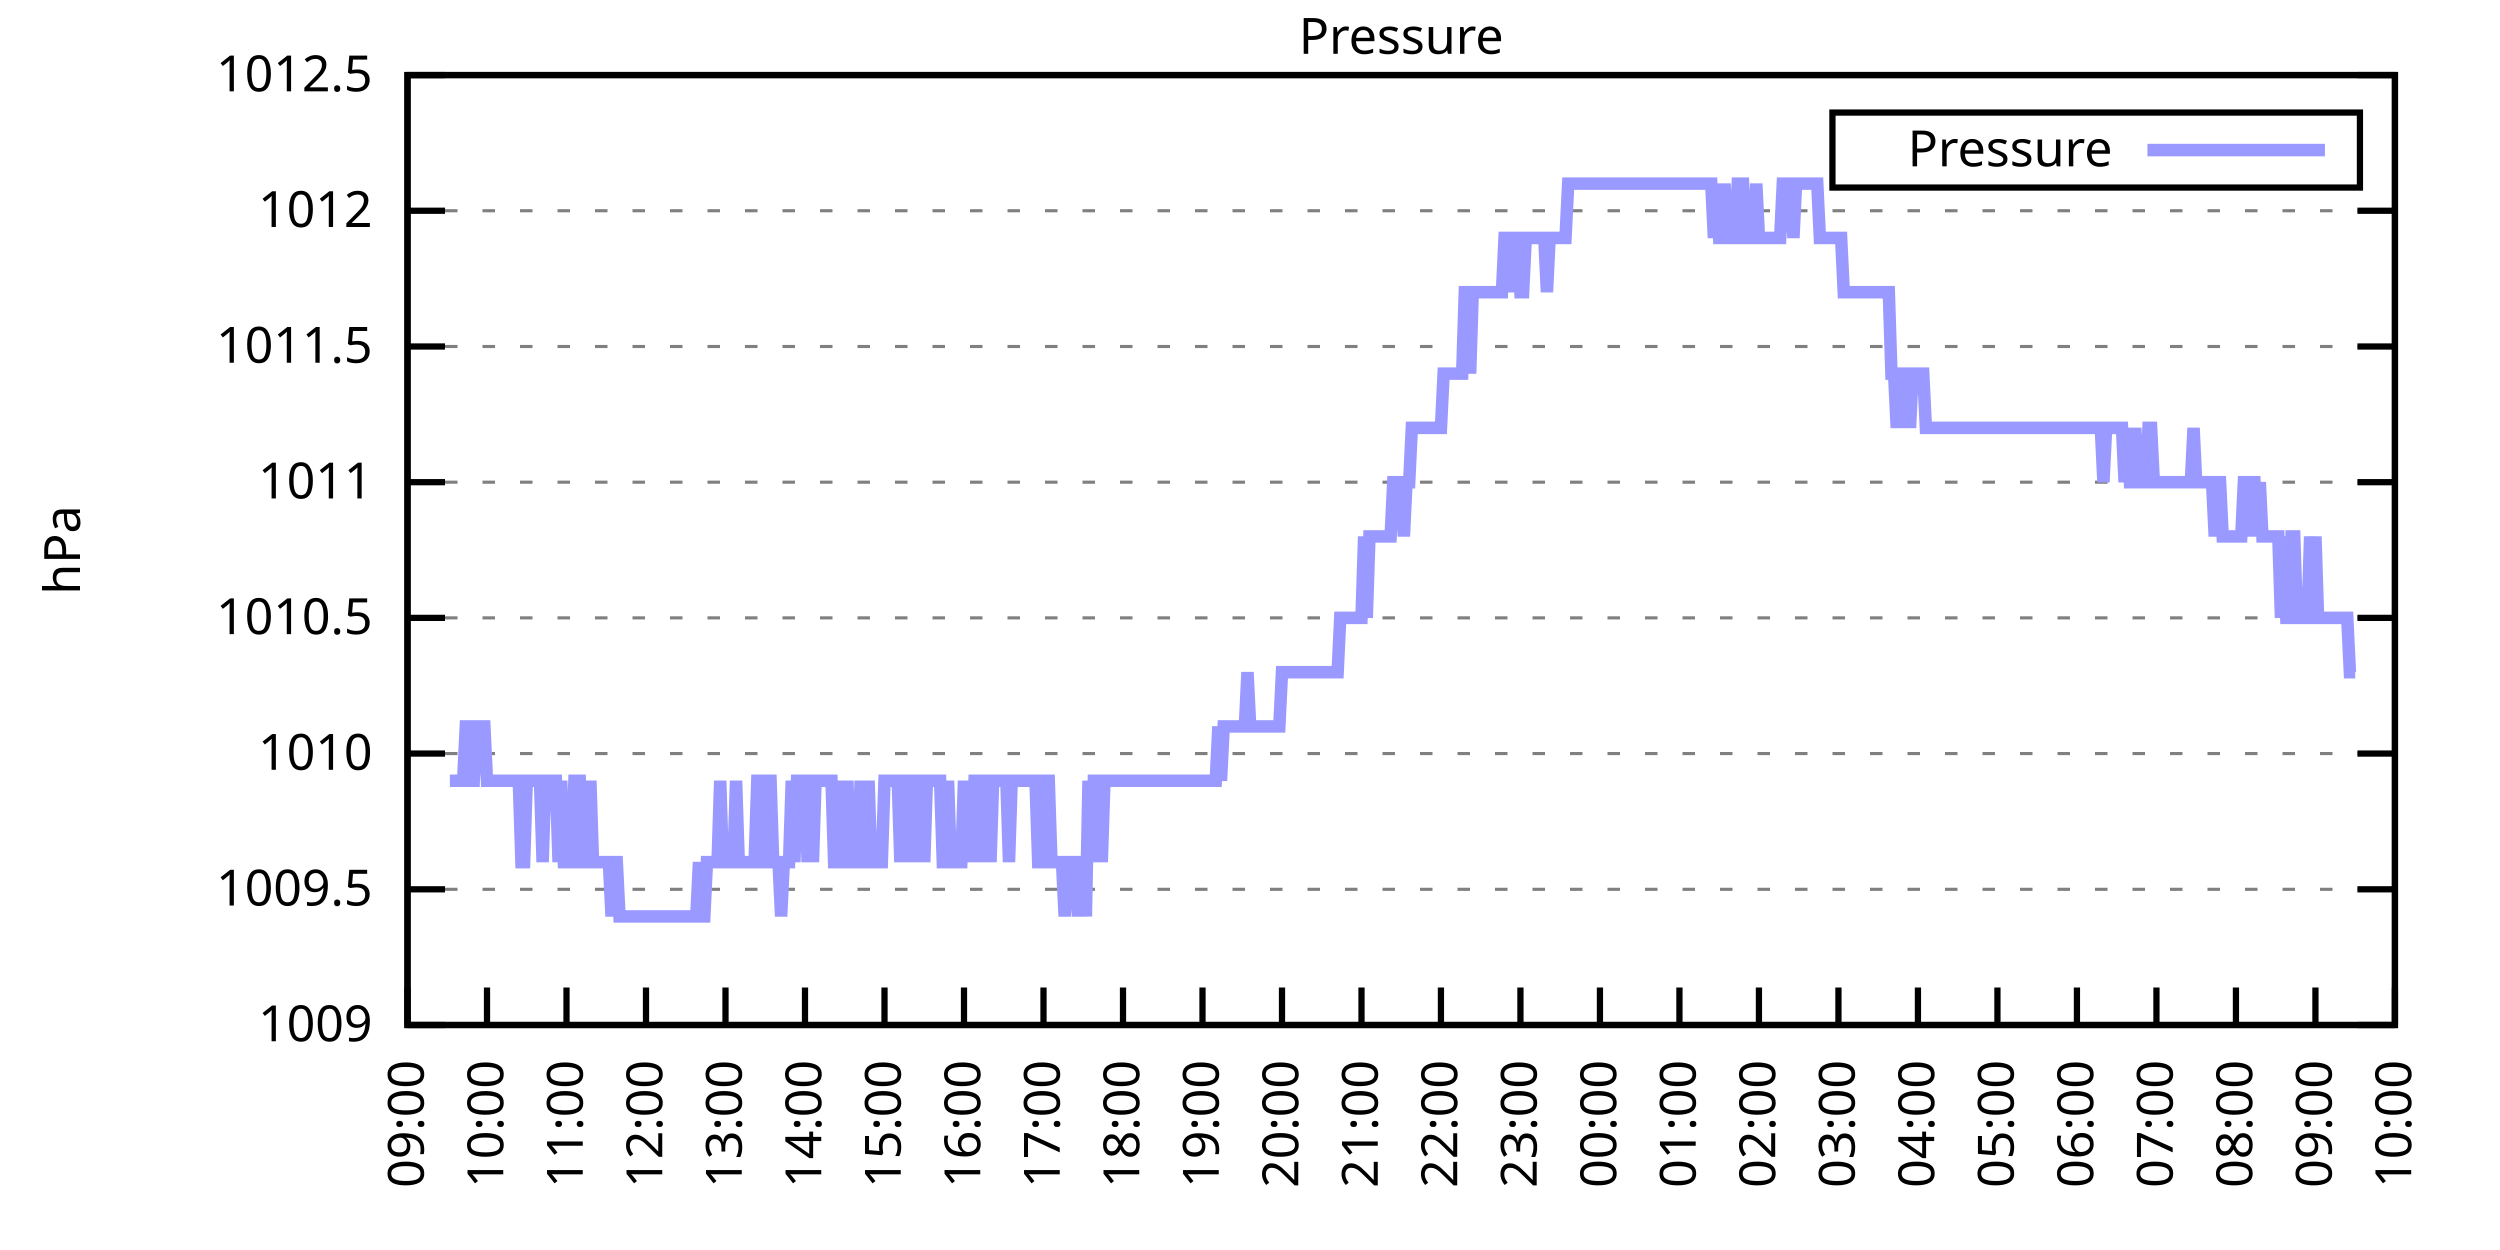
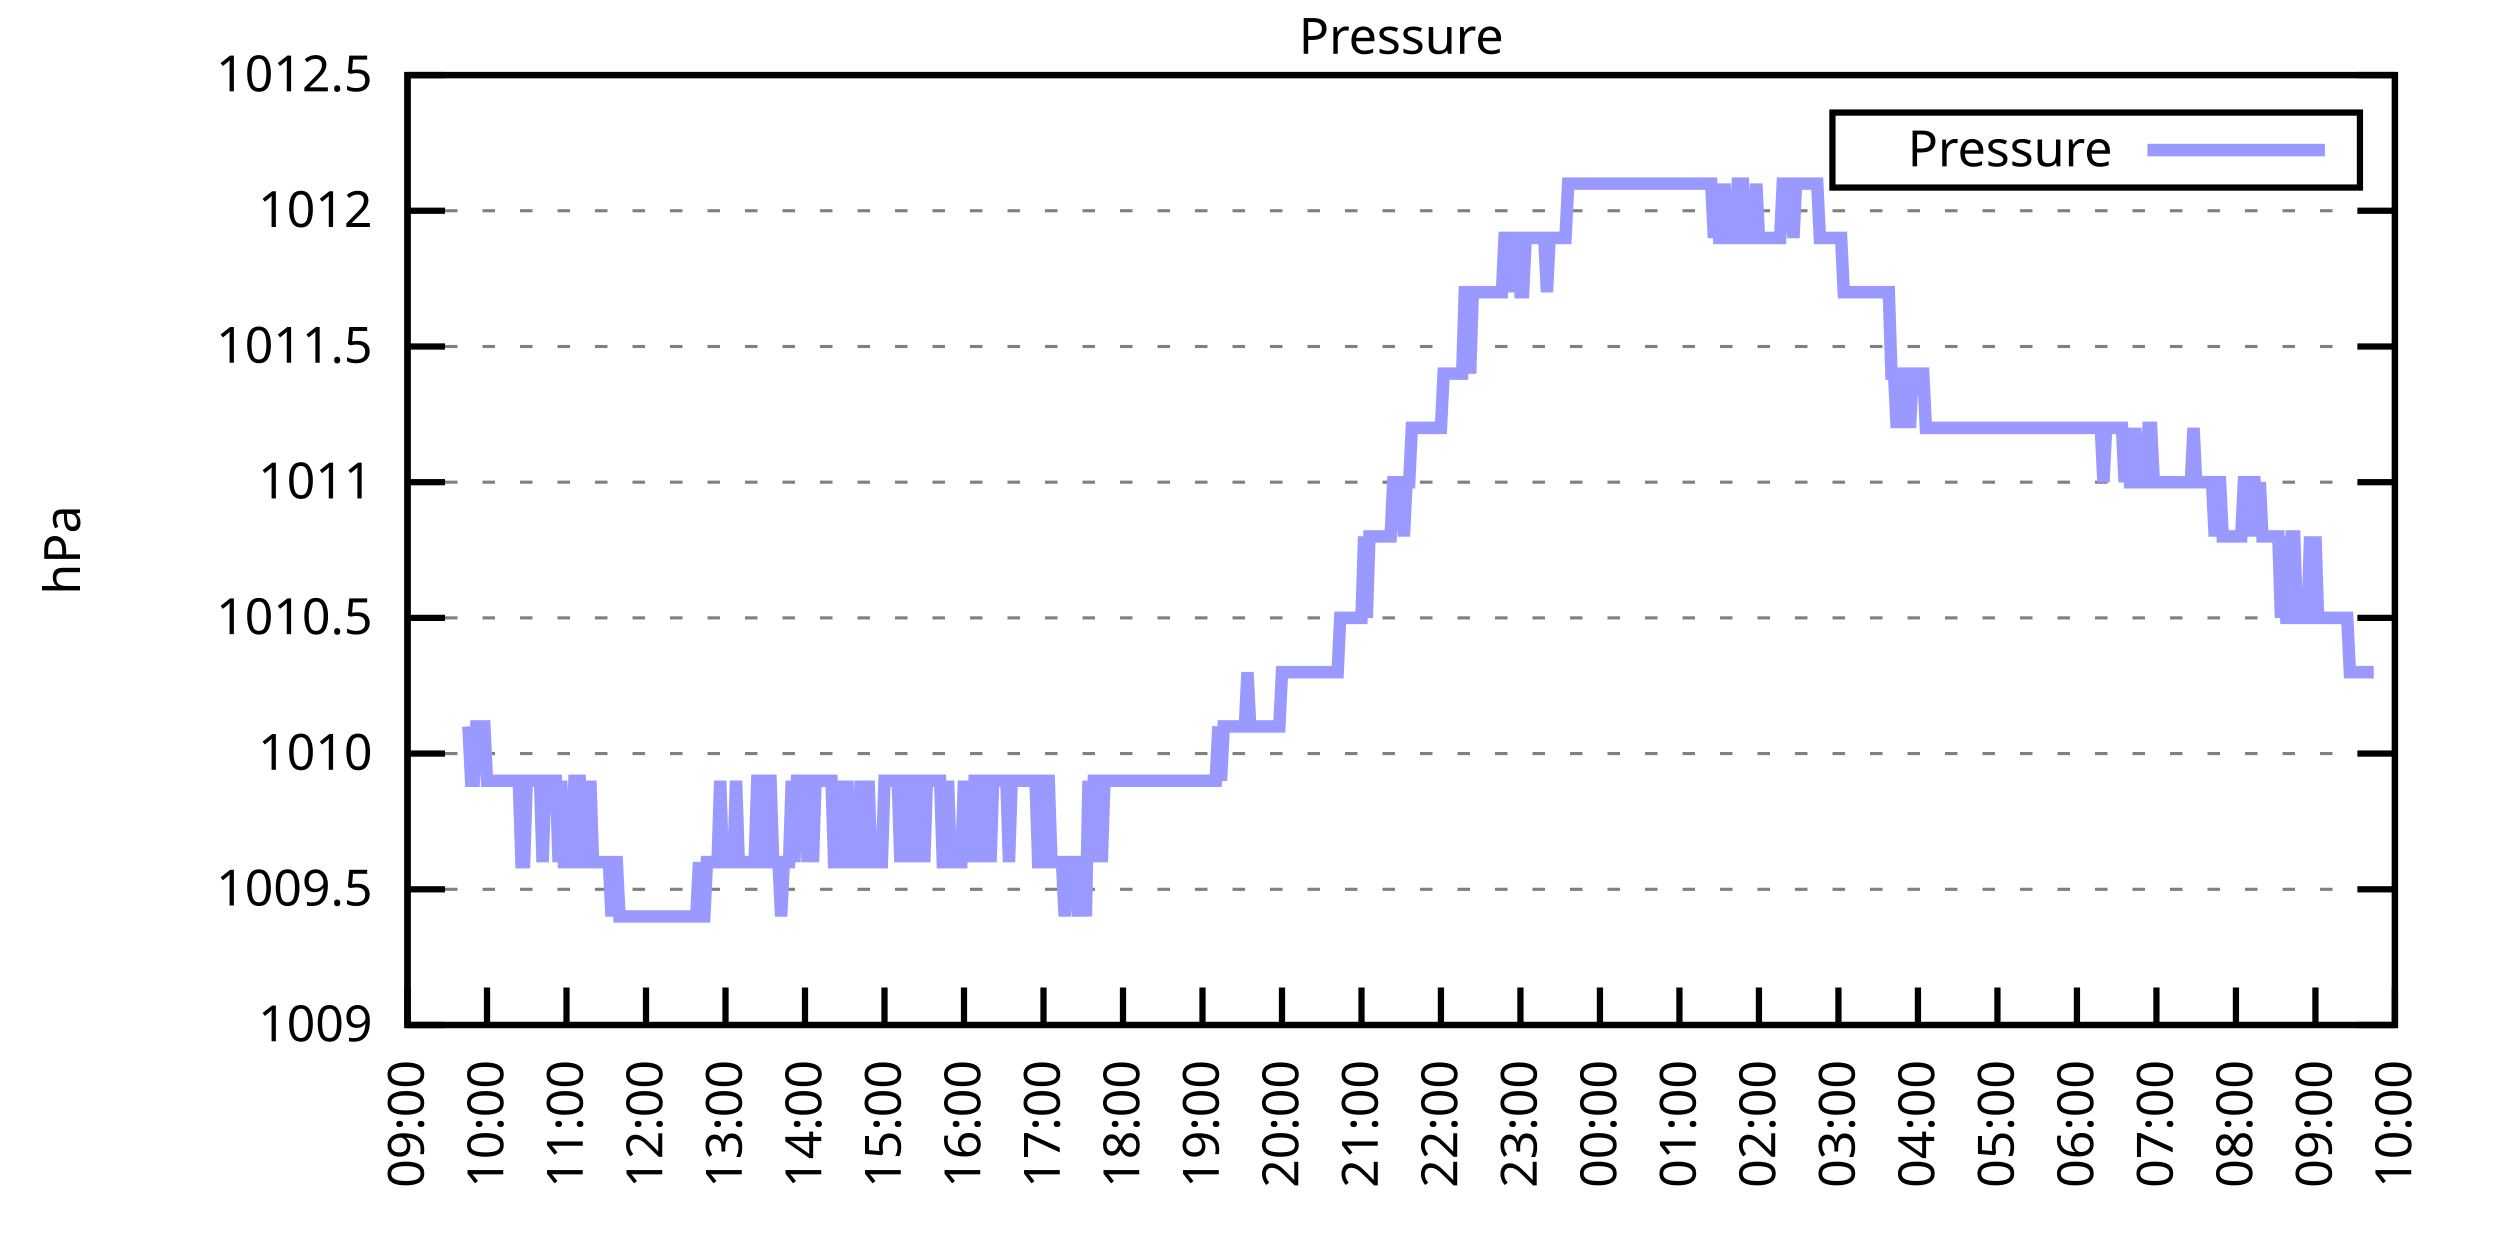
<svg xmlns="http://www.w3.org/2000/svg" xmlns:xlink="http://www.w3.org/1999/xlink" width="400" height="200" viewBox="0 0 400 200">
  <g id="gnuplot_canvas">
    <rect x="0" y="0" width="400" height="200" fill="none" />
    <defs>
      <circle id="gpDot" r="0.5" stroke-width="0.5" stroke="currentColor" />
      <path id="gpPt0" stroke-width="0.333" stroke="currentColor" d="M-1,0 h2 M0,-1 v2" />
      <path id="gpPt1" stroke-width="0.333" stroke="currentColor" d="M-1,-1 L1,1 M1,-1 L-1,1" />
      <path id="gpPt2" stroke-width="0.333" stroke="currentColor" d="M-1,0 L1,0 M0,-1 L0,1 M-1,-1 L1,1 M-1,1 L1,-1" />
      <rect id="gpPt3" stroke-width="0.333" stroke="currentColor" x="-1" y="-1" width="2" height="2" />
      <rect id="gpPt4" stroke-width="0.333" stroke="currentColor" fill="currentColor" x="-1" y="-1" width="2" height="2" />
      <circle id="gpPt5" stroke-width="0.333" stroke="currentColor" cx="0" cy="0" r="1" />
      <use xlink:href="#gpPt5" id="gpPt6" fill="currentColor" stroke="none" />
      <path id="gpPt7" stroke-width="0.333" stroke="currentColor" d="M0,-1.33 L-1.33,0.67 L1.33,0.67 z" />
      <use xlink:href="#gpPt7" id="gpPt8" fill="currentColor" stroke="none" />
      <use xlink:href="#gpPt7" id="gpPt9" stroke="currentColor" transform="rotate(180)" />
      <use xlink:href="#gpPt9" id="gpPt10" fill="currentColor" stroke="none" />
      <use xlink:href="#gpPt3" id="gpPt11" stroke="currentColor" transform="rotate(45)" />
      <use xlink:href="#gpPt11" id="gpPt12" fill="currentColor" stroke="none" />
      <path id="gpPt13" stroke-width="0.333" stroke="currentColor" d="M0,1.330 L1.265,0.411 L0.782,-1.067 L-0.782,-1.076 L-1.265,0.411 z" />
      <use xlink:href="#gpPt13" id="gpPt14" fill="currentColor" stroke="none" />
      <filter id="textbox" filterUnits="objectBoundingBox" x="0" y="0" height="1" width="1">
        <feFlood flood-color="white" flood-opacity="1" result="bgnd" />
        <feComposite in="SourceGraphic" in2="bgnd" operator="atop" />
      </filter>
      <filter id="greybox" filterUnits="objectBoundingBox" x="0" y="0" height="1" width="1">
        <feFlood flood-color="lightgrey" flood-opacity="1" result="grey" />
        <feComposite in="SourceGraphic" in2="grey" operator="atop" />
      </filter>
    </defs>
    <g fill="none" color="white" stroke="currentColor" stroke-width="1.00" stroke-linecap="butt" stroke-linejoin="miter">
</g>
    <g fill="none" color="black" stroke="currentColor" stroke-width="1.00" stroke-linecap="butt" stroke-linejoin="miter">
      <g stroke="none" shape-rendering="crispEdges">
        <polygon fill="rgb(255, 255, 255)" points="65.20,164.00 383.18,164.00 383.18,12.02 65.20,12.02 " />
      </g>
    </g>
    <g fill="none" color="black" stroke="currentColor" stroke-width="1.00" stroke-linecap="butt" stroke-linejoin="miter">
</g>
    <g fill="none" color="black" stroke="black" stroke-width="0.50" stroke-linecap="butt" stroke-linejoin="miter">
</g>
    <g fill="none" color="gray" stroke="currentColor" stroke-width="0.50" stroke-linecap="butt" stroke-linejoin="miter">
      <path stroke="gray" stroke-dasharray="2,4" class="gridline" d="M65.20,164.00 L383.19,164.00  " />
    </g>
    <g fill="none" color="gray" stroke="gray" stroke-width="1.00" stroke-linecap="butt" stroke-linejoin="miter">
</g>
    <g fill="none" color="black" stroke="currentColor" stroke-width="1.00" stroke-linecap="butt" stroke-linejoin="miter">
      <path stroke="black" d="M65.20,164.00 L71.20,164.00 M383.19,164.00 L377.19,164.00  " />
      <g transform="translate(59.60,166.60)" stroke="none" fill="black" font-family="Sans" font-size="8.00" text-anchor="end">
        <text>
          <tspan font-family="Sans"> 1009</tspan>
        </text>
      </g>
    </g>
    <g fill="none" color="black" stroke="currentColor" stroke-width="1.00" stroke-linecap="butt" stroke-linejoin="miter">
</g>
    <g fill="none" color="black" stroke="black" stroke-width="0.50" stroke-linecap="butt" stroke-linejoin="miter">
</g>
    <g fill="none" color="gray" stroke="currentColor" stroke-width="0.50" stroke-linecap="butt" stroke-linejoin="miter">
      <path stroke="gray" stroke-dasharray="2,4" class="gridline" d="M65.20,142.29 L383.19,142.29  " />
    </g>
    <g fill="none" color="gray" stroke="gray" stroke-width="1.00" stroke-linecap="butt" stroke-linejoin="miter">
</g>
    <g fill="none" color="black" stroke="currentColor" stroke-width="1.00" stroke-linecap="butt" stroke-linejoin="miter">
      <path stroke="black" d="M65.20,142.29 L71.20,142.29 M383.19,142.29 L377.19,142.29  " />
      <g transform="translate(59.60,144.89)" stroke="none" fill="black" font-family="Sans" font-size="8.00" text-anchor="end">
        <text>
          <tspan font-family="Sans"> 1009.5</tspan>
        </text>
      </g>
    </g>
    <g fill="none" color="black" stroke="currentColor" stroke-width="1.00" stroke-linecap="butt" stroke-linejoin="miter">
</g>
    <g fill="none" color="black" stroke="black" stroke-width="0.50" stroke-linecap="butt" stroke-linejoin="miter">
</g>
    <g fill="none" color="gray" stroke="currentColor" stroke-width="0.50" stroke-linecap="butt" stroke-linejoin="miter">
      <path stroke="gray" stroke-dasharray="2,4" class="gridline" d="M65.20,120.57 L383.19,120.57  " />
    </g>
    <g fill="none" color="gray" stroke="gray" stroke-width="1.00" stroke-linecap="butt" stroke-linejoin="miter">
</g>
    <g fill="none" color="black" stroke="currentColor" stroke-width="1.00" stroke-linecap="butt" stroke-linejoin="miter">
      <path stroke="black" d="M65.20,120.57 L71.20,120.57 M383.19,120.57 L377.19,120.57  " />
      <g transform="translate(59.60,123.17)" stroke="none" fill="black" font-family="Sans" font-size="8.00" text-anchor="end">
        <text>
          <tspan font-family="Sans"> 1010</tspan>
        </text>
      </g>
    </g>
    <g fill="none" color="black" stroke="currentColor" stroke-width="1.00" stroke-linecap="butt" stroke-linejoin="miter">
</g>
    <g fill="none" color="black" stroke="black" stroke-width="0.50" stroke-linecap="butt" stroke-linejoin="miter">
</g>
    <g fill="none" color="gray" stroke="currentColor" stroke-width="0.50" stroke-linecap="butt" stroke-linejoin="miter">
      <path stroke="gray" stroke-dasharray="2,4" class="gridline" d="M65.20,98.86 L383.19,98.86  " />
    </g>
    <g fill="none" color="gray" stroke="gray" stroke-width="1.00" stroke-linecap="butt" stroke-linejoin="miter">
</g>
    <g fill="none" color="black" stroke="currentColor" stroke-width="1.00" stroke-linecap="butt" stroke-linejoin="miter">
      <path stroke="black" d="M65.20,98.86 L71.20,98.86 M383.19,98.86 L377.19,98.86  " />
      <g transform="translate(59.60,101.46)" stroke="none" fill="black" font-family="Sans" font-size="8.00" text-anchor="end">
        <text>
          <tspan font-family="Sans"> 1010.5</tspan>
        </text>
      </g>
    </g>
    <g fill="none" color="black" stroke="currentColor" stroke-width="1.00" stroke-linecap="butt" stroke-linejoin="miter">
</g>
    <g fill="none" color="black" stroke="black" stroke-width="0.50" stroke-linecap="butt" stroke-linejoin="miter">
</g>
    <g fill="none" color="gray" stroke="currentColor" stroke-width="0.50" stroke-linecap="butt" stroke-linejoin="miter">
      <path stroke="gray" stroke-dasharray="2,4" class="gridline" d="M65.20,77.15 L383.19,77.15  " />
    </g>
    <g fill="none" color="gray" stroke="gray" stroke-width="1.00" stroke-linecap="butt" stroke-linejoin="miter">
</g>
    <g fill="none" color="black" stroke="currentColor" stroke-width="1.00" stroke-linecap="butt" stroke-linejoin="miter">
      <path stroke="black" d="M65.20,77.15 L71.20,77.15 M383.19,77.15 L377.19,77.15  " />
      <g transform="translate(59.60,79.75)" stroke="none" fill="black" font-family="Sans" font-size="8.00" text-anchor="end">
        <text>
          <tspan font-family="Sans"> 1011</tspan>
        </text>
      </g>
    </g>
    <g fill="none" color="black" stroke="currentColor" stroke-width="1.00" stroke-linecap="butt" stroke-linejoin="miter">
</g>
    <g fill="none" color="black" stroke="black" stroke-width="0.50" stroke-linecap="butt" stroke-linejoin="miter">
</g>
    <g fill="none" color="gray" stroke="currentColor" stroke-width="0.50" stroke-linecap="butt" stroke-linejoin="miter">
      <path stroke="gray" stroke-dasharray="2,4" class="gridline" d="M65.20,55.44 L383.19,55.44  " />
    </g>
    <g fill="none" color="gray" stroke="gray" stroke-width="1.00" stroke-linecap="butt" stroke-linejoin="miter">
</g>
    <g fill="none" color="black" stroke="currentColor" stroke-width="1.00" stroke-linecap="butt" stroke-linejoin="miter">
      <path stroke="black" d="M65.20,55.44 L71.20,55.44 M383.19,55.44 L377.19,55.44  " />
      <g transform="translate(59.60,58.04)" stroke="none" fill="black" font-family="Sans" font-size="8.00" text-anchor="end">
        <text>
          <tspan font-family="Sans"> 1011.5</tspan>
        </text>
      </g>
    </g>
    <g fill="none" color="black" stroke="currentColor" stroke-width="1.00" stroke-linecap="butt" stroke-linejoin="miter">
</g>
    <g fill="none" color="black" stroke="black" stroke-width="0.50" stroke-linecap="butt" stroke-linejoin="miter">
</g>
    <g fill="none" color="gray" stroke="currentColor" stroke-width="0.50" stroke-linecap="butt" stroke-linejoin="miter">
      <path stroke="gray" stroke-dasharray="2,4" class="gridline" d="M65.20,33.72 L383.19,33.72  " />
    </g>
    <g fill="none" color="gray" stroke="gray" stroke-width="1.00" stroke-linecap="butt" stroke-linejoin="miter">
</g>
    <g fill="none" color="black" stroke="currentColor" stroke-width="1.00" stroke-linecap="butt" stroke-linejoin="miter">
      <path stroke="black" d="M65.20,33.72 L71.20,33.72 M383.19,33.72 L377.19,33.72  " />
      <g transform="translate(59.60,36.32)" stroke="none" fill="black" font-family="Sans" font-size="8.00" text-anchor="end">
        <text>
          <tspan font-family="Sans"> 1012</tspan>
        </text>
      </g>
    </g>
    <g fill="none" color="black" stroke="currentColor" stroke-width="1.00" stroke-linecap="butt" stroke-linejoin="miter">
</g>
    <g fill="none" color="black" stroke="black" stroke-width="0.50" stroke-linecap="butt" stroke-linejoin="miter">
</g>
    <g fill="none" color="gray" stroke="currentColor" stroke-width="0.50" stroke-linecap="butt" stroke-linejoin="miter">
      <path stroke="gray" stroke-dasharray="2,4" class="gridline" d="M65.20,12.01 L383.19,12.01  " />
    </g>
    <g fill="none" color="gray" stroke="gray" stroke-width="1.00" stroke-linecap="butt" stroke-linejoin="miter">
</g>
    <g fill="none" color="black" stroke="currentColor" stroke-width="1.00" stroke-linecap="butt" stroke-linejoin="miter">
      <path stroke="black" d="M65.20,12.01 L71.20,12.01 M383.19,12.01 L377.19,12.01  " />
      <g transform="translate(59.60,14.61)" stroke="none" fill="black" font-family="Sans" font-size="8.00" text-anchor="end">
        <text>
          <tspan font-family="Sans"> 1012.5</tspan>
        </text>
      </g>
    </g>
    <g fill="none" color="black" stroke="currentColor" stroke-width="1.00" stroke-linecap="butt" stroke-linejoin="miter">
      <path stroke="black" d="M65.20,164.00 L65.20,158.00  " />
      <g transform="translate(67.80,169.60) rotate(270.00)" stroke="none" fill="black" font-family="Sans" font-size="8.00" text-anchor="end">
        <text>
          <tspan font-family="Sans">09:00</tspan>
        </text>
      </g>
    </g>
    <g fill="none" color="black" stroke="currentColor" stroke-width="1.00" stroke-linecap="butt" stroke-linejoin="miter">
      <path stroke="black" d="M77.92,164.00 L77.92,158.00  " />
      <g transform="translate(80.52,169.60) rotate(270.00)" stroke="none" fill="black" font-family="Sans" font-size="8.00" text-anchor="end">
        <text>
          <tspan font-family="Sans">10:00</tspan>
        </text>
      </g>
    </g>
    <g fill="none" color="black" stroke="currentColor" stroke-width="1.00" stroke-linecap="butt" stroke-linejoin="miter">
      <path stroke="black" d="M90.64,164.00 L90.64,158.00  " />
      <g transform="translate(93.24,169.60) rotate(270.00)" stroke="none" fill="black" font-family="Sans" font-size="8.00" text-anchor="end">
        <text>
          <tspan font-family="Sans">11:00</tspan>
        </text>
      </g>
    </g>
    <g fill="none" color="black" stroke="currentColor" stroke-width="1.00" stroke-linecap="butt" stroke-linejoin="miter">
      <path stroke="black" d="M103.36,164.00 L103.36,158.00  " />
      <g transform="translate(105.96,169.60) rotate(270.00)" stroke="none" fill="black" font-family="Sans" font-size="8.00" text-anchor="end">
        <text>
          <tspan font-family="Sans">12:00</tspan>
        </text>
      </g>
    </g>
    <g fill="none" color="black" stroke="currentColor" stroke-width="1.00" stroke-linecap="butt" stroke-linejoin="miter">
      <path stroke="black" d="M116.08,164.00 L116.08,158.00  " />
      <g transform="translate(118.68,169.60) rotate(270.00)" stroke="none" fill="black" font-family="Sans" font-size="8.00" text-anchor="end">
        <text>
          <tspan font-family="Sans">13:00</tspan>
        </text>
      </g>
    </g>
    <g fill="none" color="black" stroke="currentColor" stroke-width="1.00" stroke-linecap="butt" stroke-linejoin="miter">
      <path stroke="black" d="M128.80,164.00 L128.80,158.00  " />
      <g transform="translate(131.40,169.60) rotate(270.00)" stroke="none" fill="black" font-family="Sans" font-size="8.00" text-anchor="end">
        <text>
          <tspan font-family="Sans">14:00</tspan>
        </text>
      </g>
    </g>
    <g fill="none" color="black" stroke="currentColor" stroke-width="1.00" stroke-linecap="butt" stroke-linejoin="miter">
      <path stroke="black" d="M141.52,164.00 L141.52,158.00  " />
      <g transform="translate(144.12,169.60) rotate(270.00)" stroke="none" fill="black" font-family="Sans" font-size="8.00" text-anchor="end">
        <text>
          <tspan font-family="Sans">15:00</tspan>
        </text>
      </g>
    </g>
    <g fill="none" color="black" stroke="currentColor" stroke-width="1.00" stroke-linecap="butt" stroke-linejoin="miter">
      <path stroke="black" d="M154.24,164.00 L154.24,158.00  " />
      <g transform="translate(156.84,169.60) rotate(270.00)" stroke="none" fill="black" font-family="Sans" font-size="8.00" text-anchor="end">
        <text>
          <tspan font-family="Sans">16:00</tspan>
        </text>
      </g>
    </g>
    <g fill="none" color="black" stroke="currentColor" stroke-width="1.00" stroke-linecap="butt" stroke-linejoin="miter">
      <path stroke="black" d="M166.96,164.00 L166.96,158.00  " />
      <g transform="translate(169.56,169.60) rotate(270.00)" stroke="none" fill="black" font-family="Sans" font-size="8.00" text-anchor="end">
        <text>
          <tspan font-family="Sans">17:00</tspan>
        </text>
      </g>
    </g>
    <g fill="none" color="black" stroke="currentColor" stroke-width="1.00" stroke-linecap="butt" stroke-linejoin="miter">
      <path stroke="black" d="M179.68,164.00 L179.68,158.00  " />
      <g transform="translate(182.28,169.60) rotate(270.00)" stroke="none" fill="black" font-family="Sans" font-size="8.00" text-anchor="end">
        <text>
          <tspan font-family="Sans">18:00</tspan>
        </text>
      </g>
    </g>
    <g fill="none" color="black" stroke="currentColor" stroke-width="1.00" stroke-linecap="butt" stroke-linejoin="miter">
      <path stroke="black" d="M192.40,164.00 L192.40,158.00  " />
      <g transform="translate(195.00,169.60) rotate(270.00)" stroke="none" fill="black" font-family="Sans" font-size="8.00" text-anchor="end">
        <text>
          <tspan font-family="Sans">19:00</tspan>
        </text>
      </g>
    </g>
    <g fill="none" color="black" stroke="currentColor" stroke-width="1.00" stroke-linecap="butt" stroke-linejoin="miter">
      <path stroke="black" d="M205.12,164.00 L205.12,158.00  " />
      <g transform="translate(207.72,169.60) rotate(270.00)" stroke="none" fill="black" font-family="Sans" font-size="8.00" text-anchor="end">
        <text>
          <tspan font-family="Sans">20:00</tspan>
        </text>
      </g>
    </g>
    <g fill="none" color="black" stroke="currentColor" stroke-width="1.00" stroke-linecap="butt" stroke-linejoin="miter">
      <path stroke="black" d="M217.84,164.00 L217.84,158.00  " />
      <g transform="translate(220.44,169.60) rotate(270.00)" stroke="none" fill="black" font-family="Sans" font-size="8.00" text-anchor="end">
        <text>
          <tspan font-family="Sans">21:00</tspan>
        </text>
      </g>
    </g>
    <g fill="none" color="black" stroke="currentColor" stroke-width="1.00" stroke-linecap="butt" stroke-linejoin="miter">
      <path stroke="black" d="M230.55,164.00 L230.55,158.00  " />
      <g transform="translate(233.15,169.60) rotate(270.00)" stroke="none" fill="black" font-family="Sans" font-size="8.00" text-anchor="end">
        <text>
          <tspan font-family="Sans">22:00</tspan>
        </text>
      </g>
    </g>
    <g fill="none" color="black" stroke="currentColor" stroke-width="1.00" stroke-linecap="butt" stroke-linejoin="miter">
      <path stroke="black" d="M243.27,164.00 L243.27,158.00  " />
      <g transform="translate(245.87,169.60) rotate(270.00)" stroke="none" fill="black" font-family="Sans" font-size="8.00" text-anchor="end">
        <text>
          <tspan font-family="Sans">23:00</tspan>
        </text>
      </g>
    </g>
    <g fill="none" color="black" stroke="currentColor" stroke-width="1.00" stroke-linecap="butt" stroke-linejoin="miter">
      <path stroke="black" d="M255.99,164.00 L255.99,158.00  " />
      <g transform="translate(258.59,169.60) rotate(270.00)" stroke="none" fill="black" font-family="Sans" font-size="8.00" text-anchor="end">
        <text>
          <tspan font-family="Sans">00:00</tspan>
        </text>
      </g>
    </g>
    <g fill="none" color="black" stroke="currentColor" stroke-width="1.00" stroke-linecap="butt" stroke-linejoin="miter">
      <path stroke="black" d="M268.71,164.00 L268.71,158.00  " />
      <g transform="translate(271.31,169.60) rotate(270.00)" stroke="none" fill="black" font-family="Sans" font-size="8.00" text-anchor="end">
        <text>
          <tspan font-family="Sans">01:00</tspan>
        </text>
      </g>
    </g>
    <g fill="none" color="black" stroke="currentColor" stroke-width="1.00" stroke-linecap="butt" stroke-linejoin="miter">
      <path stroke="black" d="M281.43,164.00 L281.43,158.00  " />
      <g transform="translate(284.03,169.60) rotate(270.00)" stroke="none" fill="black" font-family="Sans" font-size="8.00" text-anchor="end">
        <text>
          <tspan font-family="Sans">02:00</tspan>
        </text>
      </g>
    </g>
    <g fill="none" color="black" stroke="currentColor" stroke-width="1.00" stroke-linecap="butt" stroke-linejoin="miter">
      <path stroke="black" d="M294.15,164.00 L294.15,158.00  " />
      <g transform="translate(296.75,169.60) rotate(270.00)" stroke="none" fill="black" font-family="Sans" font-size="8.00" text-anchor="end">
        <text>
          <tspan font-family="Sans">03:00</tspan>
        </text>
      </g>
    </g>
    <g fill="none" color="black" stroke="currentColor" stroke-width="1.00" stroke-linecap="butt" stroke-linejoin="miter">
      <path stroke="black" d="M306.87,164.00 L306.87,158.00  " />
      <g transform="translate(309.47,169.60) rotate(270.00)" stroke="none" fill="black" font-family="Sans" font-size="8.00" text-anchor="end">
        <text>
          <tspan font-family="Sans">04:00</tspan>
        </text>
      </g>
    </g>
    <g fill="none" color="black" stroke="currentColor" stroke-width="1.00" stroke-linecap="butt" stroke-linejoin="miter">
      <path stroke="black" d="M319.59,164.00 L319.59,158.00  " />
      <g transform="translate(322.19,169.60) rotate(270.00)" stroke="none" fill="black" font-family="Sans" font-size="8.00" text-anchor="end">
        <text>
          <tspan font-family="Sans">05:00</tspan>
        </text>
      </g>
    </g>
    <g fill="none" color="black" stroke="currentColor" stroke-width="1.00" stroke-linecap="butt" stroke-linejoin="miter">
      <path stroke="black" d="M332.31,164.00 L332.31,158.00  " />
      <g transform="translate(334.91,169.60) rotate(270.00)" stroke="none" fill="black" font-family="Sans" font-size="8.00" text-anchor="end">
        <text>
          <tspan font-family="Sans">06:00</tspan>
        </text>
      </g>
    </g>
    <g fill="none" color="black" stroke="currentColor" stroke-width="1.00" stroke-linecap="butt" stroke-linejoin="miter">
      <path stroke="black" d="M345.03,164.00 L345.03,158.00  " />
      <g transform="translate(347.63,169.60) rotate(270.00)" stroke="none" fill="black" font-family="Sans" font-size="8.00" text-anchor="end">
        <text>
          <tspan font-family="Sans">07:00</tspan>
        </text>
      </g>
    </g>
    <g fill="none" color="black" stroke="currentColor" stroke-width="1.00" stroke-linecap="butt" stroke-linejoin="miter">
      <path stroke="black" d="M357.75,164.00 L357.75,158.00  " />
      <g transform="translate(360.35,169.60) rotate(270.00)" stroke="none" fill="black" font-family="Sans" font-size="8.00" text-anchor="end">
        <text>
          <tspan font-family="Sans">08:00</tspan>
        </text>
      </g>
    </g>
    <g fill="none" color="black" stroke="currentColor" stroke-width="1.00" stroke-linecap="butt" stroke-linejoin="miter">
      <path stroke="black" d="M370.47,164.00 L370.47,158.00  " />
      <g transform="translate(373.07,169.60) rotate(270.00)" stroke="none" fill="black" font-family="Sans" font-size="8.00" text-anchor="end">
        <text>
          <tspan font-family="Sans">09:00</tspan>
        </text>
      </g>
    </g>
    <g fill="none" color="black" stroke="currentColor" stroke-width="1.00" stroke-linecap="butt" stroke-linejoin="miter">
      <path stroke="black" d="M383.19,164.00 L383.19,158.00  " />
      <g transform="translate(385.79,169.60) rotate(270.00)" stroke="none" fill="black" font-family="Sans" font-size="8.00" text-anchor="end">
        <text>
          <tspan font-family="Sans">10:00</tspan>
        </text>
      </g>
    </g>
    <g fill="none" color="black" stroke="currentColor" stroke-width="1.00" stroke-linecap="butt" stroke-linejoin="miter">
</g>
    <g fill="none" color="black" stroke="currentColor" stroke-width="1.00" stroke-linecap="butt" stroke-linejoin="miter">
      <path stroke="black" d="M65.20,12.01 L65.20,164.00 L383.19,164.00 L383.19,12.01 L65.20,12.01 Z  " />
    </g>
    <g fill="none" color="black" stroke="currentColor" stroke-width="1.00" stroke-linecap="butt" stroke-linejoin="miter">
</g>
    <g fill="none" color="black" stroke="currentColor" stroke-width="1.00" stroke-linecap="butt" stroke-linejoin="miter">
      <path stroke="black" d="M293.19,30.01 L293.19,18.01 L377.59,18.01 L377.59,30.01 L293.19,30.01 Z  " />
    </g>
    <g id="Pressure_plot_1">
      <g fill="none" color="white" stroke="black" stroke-width="2.00" stroke-linecap="butt" stroke-linejoin="miter">
</g>
      <g fill="none" color="black" stroke="currentColor" stroke-width="2.00" stroke-linecap="butt" stroke-linejoin="miter">
        <g transform="translate(337.99,26.61)" stroke="none" fill="black" font-family="Sans" font-size="8.00" text-anchor="end">
          <text>
            <tspan font-family="Sans">Pressure</tspan>
          </text>
        </g>
      </g>
      <g fill="none" color="black" stroke="currentColor" stroke-width="2.00" stroke-linecap="butt" stroke-linejoin="miter">
-         <path stroke="rgb(153, 153, 255)" d="M343.59,24.01 L371.99,24.01 M71.98,124.92 L72.41,124.92 L72.83,124.92 L73.26,124.92 L73.68,124.92 L74.10,124.92   L74.53,116.23 L74.95,116.23 L75.38,124.92 L75.80,124.92 L76.22,116.23 L76.65,116.23 L77.07,116.23 L77.50,116.23   L77.92,124.92 L78.34,124.92 L78.77,124.92 L79.19,124.92 L79.62,124.92 L80.04,124.92 L80.46,124.92 L80.89,124.92   L81.31,124.92 L81.74,124.92 L82.16,124.92 L82.58,124.92 L83.01,124.92 L83.43,137.94 L83.86,137.94 L84.28,124.92   L84.70,124.92 L85.13,124.92 L85.55,124.92 L85.98,124.92 L86.40,124.92 L86.82,137.94 L87.25,124.92 L87.67,124.92   L88.10,124.92 L88.52,124.92 L88.94,124.92 L89.37,137.94 L89.79,124.92 L90.22,137.94 L90.64,137.94 L91.06,137.94   L91.49,137.94 L91.91,124.92 L92.34,124.92 L92.76,124.92 L93.18,137.94 L93.61,137.94 L94.03,137.94 L94.46,124.92   L94.88,137.94 L95.30,137.94 L95.73,137.94 L96.15,137.94 L96.58,137.94 L97.00,137.94 L97.42,137.94 L97.85,146.63   L98.27,137.94 L98.69,137.94 L99.12,146.63 L99.54,146.63 L99.97,146.63 L100.39,146.63 L100.81,146.63 L101.24,146.63   L101.66,146.63 L102.09,146.63 L102.51,146.63 L102.93,146.63 L103.36,146.63 L103.78,146.63 L104.21,146.63 L104.63,146.63   L105.05,146.63 L105.48,146.63 L105.90,146.63 L106.33,146.63 L106.75,146.63 L107.17,146.63 L107.60,146.63 L108.02,146.63   L108.45,146.63 L108.87,146.63 L109.29,146.63 L109.72,146.63 L110.14,146.63 L110.57,146.63 L110.99,146.63 L111.41,146.63   L111.84,137.94 L112.26,146.63 L112.69,146.63 L113.11,137.94 L113.53,137.94 L113.96,137.94 L114.38,137.94 L114.81,137.94   L115.23,124.92 L115.65,137.94 L116.08,137.94 L116.50,137.94 L116.93,137.94 L117.35,137.94 L117.77,124.92 L118.20,137.94   L118.62,137.94 L119.05,137.94 L119.47,137.94 L119.89,137.94 L120.32,137.94 L120.74,137.94 L121.17,124.92 L121.59,124.92   L122.01,137.94 L122.44,137.94 L122.86,124.92 L123.29,124.92 L123.71,137.94 L124.13,137.94 L124.56,137.94 L124.98,146.63   L125.41,137.94 L125.83,137.94 L126.25,137.94 L126.68,124.92 L127.10,137.94 L127.53,124.92 L127.95,124.92 L128.37,124.92   L128.80,124.92 L129.22,137.94 L129.65,124.92 L130.07,137.94 L130.49,124.92 L130.92,124.92 L131.34,124.92 L131.77,124.92   L132.19,124.92 L132.61,124.92 L133.04,124.92 L133.46,137.94 L133.89,137.94 L134.31,124.92 L134.73,137.94 L135.16,137.94   L135.58,124.92 L136.01,137.94 L136.43,137.94 L136.85,137.94 L137.28,137.94 L137.70,124.92 L138.13,137.94 L138.55,137.94   L138.97,124.92 L139.40,137.94 L139.82,137.94 L140.25,137.94 L140.67,137.94 L141.09,137.94 L141.52,124.92 L141.94,124.92   L142.37,124.92 L142.79,124.92 L143.21,124.92 L143.64,124.92 L144.06,137.94 L144.49,124.92 L144.91,124.92 L145.33,124.92   L145.76,137.94 L146.18,124.92 L146.61,137.94 L147.03,124.92 L147.45,124.92 L147.88,137.94 L148.30,124.92 L148.73,124.92   L149.15,124.92 L149.57,124.92 L150.00,124.92 L150.42,124.92 L150.85,137.94 L151.27,137.94 L151.69,124.92 L152.12,137.94   L152.54,137.94 L152.97,137.94 L153.39,137.94 L153.81,137.94 L154.24,124.92 L154.66,137.94 L155.09,124.92 L155.51,137.94   L155.93,124.92 L156.36,124.92 L156.78,124.92 L157.21,137.94 L157.63,124.92 L158.05,124.92 L158.48,137.94 L158.90,124.92   L159.33,124.92 L159.75,124.92 L160.17,124.92 L160.60,124.92 L161.02,124.92 L161.44,137.94 L161.87,124.92 L162.29,124.92   L162.72,124.92 L163.14,124.92 L163.56,124.92 L163.99,124.92 L164.41,124.92 L164.84,124.92 L165.26,124.92 L165.68,124.92   L166.11,137.94 L166.53,137.94 L166.96,124.92 L167.38,124.92 L167.80,124.92 L168.23,137.94 L168.65,137.94 L169.08,137.94   L169.50,137.94 L169.92,137.94 L170.35,146.63 L170.77,137.94 L171.20,137.94 L171.62,137.94 L172.04,137.94 L172.47,146.63   L172.89,137.94 L173.32,137.94 L173.74,146.63 L174.16,124.92 L174.59,137.94 L175.01,124.92 L175.44,124.92 L175.86,124.92   L176.28,137.94 L176.71,124.92 L177.13,124.92 L177.56,124.92 L177.98,124.92 L178.40,124.92 L178.83,124.92 L179.25,124.92   L179.68,124.92 L180.10,124.92 L180.52,124.92 L180.95,124.92 L181.37,124.92 L181.80,124.92 L182.22,124.92 L182.64,124.92   L183.07,124.92 L183.49,124.92 L183.92,124.92 L184.34,124.92 L184.76,124.92 L185.19,124.92 L185.61,124.92 L186.04,124.92   L186.46,124.92 L186.88,124.92 L187.31,124.92 L187.73,124.92 L188.16,124.92 L188.58,124.92 L189.00,124.92 L189.43,124.92   L189.85,124.92 L190.28,124.92 L190.70,124.92 L191.12,124.92 L191.55,124.92 L191.97,124.92 L192.40,124.92 L192.82,124.92   L193.24,124.92 L193.67,124.92 L194.09,124.92 L194.52,124.92 L194.94,116.23 L195.36,124.92 L195.79,116.23 L196.21,116.23   L196.64,116.23 L197.06,116.23 L197.48,116.23 L197.91,116.23 L198.33,116.23 L198.76,116.23 L199.18,116.23 L199.60,107.55   L200.03,116.23 L200.45,116.23 L200.88,116.23 L201.30,116.23 L201.72,116.23 L202.15,116.23 L202.57,116.23 L203.00,116.23   L203.42,116.23 L203.84,116.23 L204.27,116.23 L204.69,116.23 L205.12,107.55 L205.54,107.55 L205.96,107.55 L206.39,107.55   L206.81,107.55 L207.24,107.55 L207.66,107.55 L208.08,107.55 L208.51,107.55 L208.93,107.55 L209.36,107.55 L209.78,107.55   L210.20,107.55 L210.63,107.55 L211.05,107.55 L211.48,107.55 L211.90,107.55 L212.32,107.55 L212.75,107.55 L213.17,107.55   L213.60,107.55 L214.02,107.55 L214.44,98.86 L214.87,98.86 L215.29,98.86 L215.72,98.86 L216.14,98.86 L216.56,98.86   L216.99,98.86 L217.41,98.86 L217.84,98.86 L218.26,85.83 L218.68,98.86 L219.11,85.83 L219.53,85.83 L219.96,85.83   L220.38,85.83 L220.80,85.83 L221.23,85.83 L221.65,85.83 L222.08,85.83 L222.50,85.83 L222.92,77.15 L223.35,77.15   L223.77,77.15 L224.20,77.15 L224.62,85.83 L225.04,77.15 L225.47,77.15 L225.89,68.46 L226.31,68.46 L226.74,68.46   L227.16,68.46 L227.59,68.46 L228.01,68.46 L228.43,68.46 L228.86,68.46 L229.28,68.46 L229.71,68.46 L230.13,68.46   L230.55,68.46 L230.98,59.78 L231.40,59.78 L231.83,59.78 L232.25,59.78 L232.67,59.78 L233.10,59.78 L233.52,59.78   L233.95,59.78 L234.37,46.75 L234.79,46.75 L235.22,59.78 L235.64,46.75 L236.07,46.75 L236.49,46.75 L236.91,46.75   L237.34,46.75 L237.76,46.75 L238.19,46.75 L238.61,46.75 L239.03,46.75 L239.46,46.75 L239.88,46.75 L240.31,46.75   L240.73,38.07 L241.15,38.07 L241.58,38.07 L242.00,46.75 L242.43,38.07 L242.85,38.07 L243.27,46.75 L243.70,46.75   L244.12,38.07 L244.55,38.07 L244.97,38.07 L245.39,38.07 L245.82,38.07 L246.24,38.07 L246.67,38.07 L247.09,38.07   L247.51,46.75 L247.94,38.07 L248.36,38.07 L248.79,38.07 L249.21,38.07 L249.63,38.07 L250.06,38.07 L250.48,38.07   L250.91,29.38 L251.33,29.38 L251.75,29.38 L252.18,29.38 L252.60,29.38 L253.03,29.38 L253.45,29.38 L253.87,29.38   L254.30,29.38 L254.72,29.38 L255.15,29.38 L255.57,29.38 L255.99,29.38 L256.42,29.38 L256.84,29.38 L257.27,29.38   L257.69,29.38 L258.11,29.38 L258.54,29.38 L258.96,29.38 L259.39,29.38 L259.81,29.38 L260.23,29.38 L260.66,29.38   L261.08,29.38 L261.51,29.38 L261.93,29.38 L262.35,29.38 L262.78,29.38 L263.20,29.38 L263.63,29.38 L264.05,29.38   L264.47,29.38 L264.90,29.38 L265.32,29.38 L265.75,29.38 L266.17,29.38 L266.59,29.38 L267.02,29.38 L267.44,29.38   L267.87,29.38 L268.29,29.38 L268.71,29.38 L269.14,29.38 L269.56,29.38 L269.99,29.38 L270.41,29.38 L270.83,29.38   L271.26,29.38 L271.68,29.38 L272.11,29.38 L272.53,29.38 L272.95,29.38 L273.38,29.38 L273.80,29.38 L274.23,38.07   L274.65,29.38 L275.07,38.07 L275.50,38.07 L275.92,29.38 L276.35,38.07 L276.77,38.07 L277.19,38.07 L277.62,38.07   L278.04,29.38 L278.47,29.38 L278.89,29.38 L279.31,38.07 L279.74,38.07 L280.16,38.07 L280.59,38.07 L281.01,29.38   L281.43,38.07 L281.86,38.07 L282.28,38.07 L282.71,38.07 L283.13,38.07 L283.55,38.07 L283.98,38.07 L284.40,38.07   L284.83,38.07 L285.25,29.38 L285.67,29.38 L286.10,29.38 L286.52,29.38 L286.95,38.07 L287.37,29.38 L287.79,29.38   L288.22,29.38 L288.64,29.38 L289.06,29.38 L289.49,29.38 L289.91,29.38 L290.34,29.38 L290.76,29.38 L291.18,38.07   L291.61,38.07 L292.03,38.07 L292.46,38.07 L292.88,38.07 L293.30,38.07 L293.73,38.07 L294.15,38.07 L294.58,38.07   L295.00,46.75 L295.42,46.75 L295.85,46.75 L296.27,46.75 L296.70,46.75 L297.12,46.75 L297.54,46.75 L297.97,46.75   L298.39,46.75 L298.82,46.75 L299.24,46.75 L299.66,46.75 L300.09,46.75 L300.51,46.75 L300.94,46.75 L301.36,46.75   L301.78,46.75 L302.21,46.75 L302.63,59.78 L303.06,59.78 L303.48,68.46 L303.90,59.78 L304.33,59.78 L304.75,68.46   L305.18,59.78 L305.60,68.46 L306.02,59.78 L306.45,59.78 L306.87,59.78 L307.30,59.78 L307.72,59.78 L308.14,68.46   L308.57,68.46 L308.99,68.46 L309.42,68.46 L309.84,68.46 L310.26,68.46 L310.69,68.46 L311.11,68.46 L311.54,68.46   L311.96,68.46 L312.38,68.46 L312.81,68.46 L313.23,68.46 L313.66,68.46 L314.08,68.46 L314.50,68.46 L314.93,68.46   L315.35,68.46 L315.78,68.46 L316.20,68.46 L316.62,68.46 L317.05,68.46 L317.47,68.46 L317.90,68.46 L318.32,68.46   L318.74,68.46 L319.17,68.46 L319.59,68.46 L320.02,68.46 L320.44,68.46 L320.86,68.46 L321.29,68.46 L321.71,68.46   L322.14,68.46 L322.56,68.46 L322.98,68.46 L323.41,68.46 L323.83,68.46 L324.26,68.46 L324.68,68.46 L325.10,68.46   L325.53,68.46 L325.95,68.46 L326.38,68.46 L326.80,68.46 L327.22,68.46 L327.65,68.46 L328.07,68.46 L328.50,68.46   L328.92,68.46 L329.34,68.46 L329.77,68.46 L330.19,68.46 L330.62,68.46 L331.04,68.46 L331.46,68.46 L331.89,68.46   L332.31,68.46 L332.74,68.46 L333.16,68.46 L333.58,68.46 L334.01,68.46 L334.43,68.46 L334.86,68.46 L335.28,68.46   L335.70,68.46 L336.13,68.46 L336.55,77.15 L336.98,68.46 L337.40,68.46 L337.82,68.46 L338.25,68.46 L338.67,68.46   L339.10,68.46 L339.52,68.46 L339.94,77.15 L340.37,68.46 L340.79,77.15 L341.22,77.15 L341.64,68.46 L342.06,77.15   L342.49,77.15 L342.91,77.15 L343.34,77.15 L343.76,68.46 L344.18,68.46 L344.61,77.15 L345.03,77.15 L345.46,77.15   L345.88,77.15 L346.30,77.15 L346.73,77.15 L347.15,77.15 L347.58,77.15 L348.00,77.15 L348.42,77.15 L348.85,77.15   L349.27,77.15 L349.70,77.15 L350.12,77.15 L350.54,77.15 L350.97,68.46 L351.39,77.15 L351.81,77.15 L352.24,77.15   L352.66,77.15 L353.09,77.15 L353.51,77.15 L353.93,77.15 L354.36,85.83 L354.78,77.15 L355.21,77.15 L355.63,85.83   L356.05,85.83 L356.48,85.83 L356.90,85.83 L357.33,85.83 L357.75,85.83 L358.17,85.83 L358.60,85.83 L359.02,77.15   L359.45,77.15 L359.87,85.83 L360.29,77.15 L360.72,77.15 L361.14,85.83 L361.57,77.15 L361.99,85.83 L362.41,85.83   L362.84,85.83 L363.26,85.83 L363.69,85.83 L364.11,85.83 L364.53,85.83 L364.96,98.86 L365.38,85.83 L365.81,98.86   L366.23,98.86 L366.65,85.83 L367.08,85.83 L367.50,98.86 L367.93,98.86 L368.35,98.86 L368.77,98.86 L369.20,98.86   L369.62,85.83 L370.05,98.86 L370.47,85.83 L370.89,98.86 L371.32,98.86 L371.74,98.86 L372.17,98.86 L372.59,98.86   L373.01,98.86 L373.44,98.86 L373.86,98.86 L374.29,98.86 L374.71,98.86 L375.13,98.86 L375.56,98.86 L375.98,107.55   L376.41,107.55 L376.83,107.55  " />
+         <path stroke="rgb(153, 153, 255)" d="M343.59,24.01 L371.99,24.01 M74.95,116.23 L75.38,124.92 L75.80,124.92 L76.22,116.23 L76.65,116.23 L77.07,116.23   L77.50,116.23 L77.92,124.92 L78.34,124.92 L78.77,124.92 L79.19,124.92 L79.62,124.92 L80.04,124.92 L80.46,124.92   L80.89,124.92 L81.31,124.92 L81.74,124.92 L82.16,124.92 L82.58,124.92 L83.01,124.92 L83.43,137.94 L83.86,137.94   L84.28,124.92 L84.70,124.92 L85.13,124.92 L85.55,124.92 L85.98,124.92 L86.40,124.92 L86.82,137.94 L87.25,124.92   L87.67,124.92 L88.10,124.92 L88.52,124.92 L88.94,124.92 L89.37,137.94 L89.79,124.92 L90.22,137.94 L90.64,137.94   L91.06,137.94 L91.49,137.94 L91.91,124.92 L92.34,124.92 L92.76,124.92 L93.18,137.94 L93.61,137.94 L94.03,137.94   L94.46,124.92 L94.88,137.94 L95.30,137.94 L95.73,137.94 L96.15,137.94 L96.58,137.94 L97.00,137.94 L97.42,137.94   L97.85,146.63 L98.27,137.94 L98.69,137.94 L99.12,146.63 L99.54,146.63 L99.97,146.63 L100.39,146.63 L100.81,146.63   L101.24,146.63 L101.66,146.63 L102.09,146.63 L102.51,146.63 L102.93,146.63 L103.36,146.63 L103.78,146.63 L104.21,146.63   L104.63,146.63 L105.05,146.63 L105.48,146.63 L105.90,146.63 L106.33,146.63 L106.75,146.63 L107.17,146.63 L107.60,146.63   L108.02,146.63 L108.45,146.63 L108.87,146.63 L109.29,146.63 L109.72,146.63 L110.14,146.63 L110.57,146.63 L110.99,146.63   L111.41,146.63 L111.84,137.94 L112.26,146.63 L112.69,146.63 L113.11,137.94 L113.53,137.94 L113.96,137.94 L114.38,137.94   L114.81,137.94 L115.23,124.92 L115.65,137.94 L116.08,137.94 L116.50,137.94 L116.93,137.94 L117.35,137.94 L117.77,124.92   L118.20,137.94 L118.62,137.94 L119.05,137.94 L119.47,137.94 L119.89,137.94 L120.32,137.94 L120.74,137.94 L121.17,124.92   L121.59,124.92 L122.01,137.94 L122.44,137.94 L122.86,124.92 L123.29,124.92 L123.71,137.94 L124.13,137.94 L124.56,137.94   L124.98,146.63 L125.41,137.94 L125.83,137.94 L126.25,137.94 L126.68,124.92 L127.10,137.94 L127.53,124.92 L127.95,124.92   L128.37,124.92 L128.80,124.92 L129.22,137.94 L129.65,124.92 L130.07,137.94 L130.49,124.92 L130.92,124.92 L131.34,124.92   L131.77,124.92 L132.19,124.92 L132.61,124.92 L133.04,124.92 L133.46,137.94 L133.89,137.94 L134.31,124.92 L134.73,137.94   L135.16,137.94 L135.58,124.92 L136.01,137.94 L136.43,137.94 L136.85,137.94 L137.28,137.94 L137.70,124.92 L138.13,137.94   L138.55,137.94 L138.97,124.92 L139.40,137.94 L139.82,137.94 L140.25,137.94 L140.67,137.94 L141.09,137.94 L141.52,124.92   L141.94,124.92 L142.37,124.92 L142.79,124.92 L143.21,124.92 L143.64,124.92 L144.06,137.94 L144.49,124.92 L144.91,124.92   L145.33,124.92 L145.76,137.94 L146.18,124.92 L146.61,137.94 L147.03,124.92 L147.45,124.92 L147.88,137.94 L148.30,124.92   L148.73,124.92 L149.15,124.92 L149.57,124.92 L150.00,124.92 L150.42,124.92 L150.85,137.94 L151.27,137.94 L151.69,124.92   L152.12,137.94 L152.54,137.94 L152.97,137.94 L153.39,137.94 L153.81,137.94 L154.24,124.92 L154.66,137.94 L155.09,124.92   L155.51,137.94 L155.93,124.92 L156.36,124.92 L156.78,124.92 L157.21,137.94 L157.63,124.92 L158.05,124.92 L158.48,137.94   L158.90,124.92 L159.33,124.92 L159.75,124.92 L160.17,124.92 L160.60,124.92 L161.02,124.92 L161.44,137.94 L161.87,124.92   L162.29,124.92 L162.72,124.92 L163.14,124.92 L163.56,124.92 L163.99,124.92 L164.41,124.92 L164.84,124.92 L165.26,124.92   L165.68,124.92 L166.11,137.94 L166.53,137.94 L166.96,124.92 L167.38,124.92 L167.80,124.92 L168.23,137.94 L168.65,137.94   L169.08,137.94 L169.50,137.94 L169.92,137.94 L170.35,146.63 L170.77,137.94 L171.20,137.94 L171.62,137.94 L172.04,137.94   L172.47,146.63 L172.89,137.94 L173.32,137.94 L173.74,146.63 L174.16,124.92 L174.59,137.94 L175.01,124.92 L175.44,124.92   L175.86,124.92 L176.28,137.94 L176.71,124.92 L177.13,124.92 L177.56,124.92 L177.98,124.92 L178.40,124.92 L178.83,124.92   L179.25,124.92 L179.68,124.92 L180.10,124.92 L180.52,124.92 L180.95,124.92 L181.37,124.92 L181.80,124.92 L182.22,124.92   L182.64,124.92 L183.07,124.92 L183.49,124.92 L183.92,124.92 L184.34,124.92 L184.76,124.92 L185.19,124.92 L185.61,124.92   L186.04,124.92 L186.46,124.92 L186.88,124.92 L187.31,124.92 L187.73,124.92 L188.16,124.92 L188.58,124.92 L189.00,124.92   L189.43,124.92 L189.85,124.92 L190.28,124.92 L190.70,124.92 L191.12,124.92 L191.55,124.92 L191.97,124.92 L192.40,124.92   L192.82,124.92 L193.24,124.92 L193.67,124.92 L194.09,124.92 L194.52,124.92 L194.94,116.23 L195.36,124.92 L195.79,116.23   L196.21,116.23 L196.64,116.23 L197.06,116.23 L197.48,116.23 L197.91,116.23 L198.33,116.23 L198.76,116.23 L199.18,116.23   L199.60,107.55 L200.03,116.23 L200.45,116.23 L200.88,116.23 L201.30,116.23 L201.72,116.23 L202.15,116.23 L202.57,116.23   L203.00,116.23 L203.42,116.23 L203.84,116.23 L204.27,116.23 L204.69,116.23 L205.12,107.55 L205.54,107.55 L205.96,107.55   L206.39,107.55 L206.81,107.55 L207.24,107.55 L207.66,107.55 L208.08,107.55 L208.51,107.55 L208.93,107.55 L209.36,107.55   L209.78,107.55 L210.20,107.55 L210.63,107.55 L211.05,107.55 L211.48,107.55 L211.90,107.55 L212.32,107.55 L212.75,107.55   L213.17,107.55 L213.60,107.55 L214.02,107.55 L214.44,98.86 L214.87,98.86 L215.29,98.86 L215.72,98.86 L216.14,98.86   L216.56,98.86 L216.99,98.86 L217.41,98.86 L217.84,98.86 L218.26,85.83 L218.68,98.86 L219.11,85.83 L219.53,85.83   L219.96,85.83 L220.38,85.83 L220.80,85.83 L221.23,85.83 L221.65,85.83 L222.08,85.83 L222.50,85.83 L222.92,77.15   L223.35,77.15 L223.77,77.15 L224.20,77.15 L224.62,85.83 L225.04,77.15 L225.47,77.15 L225.89,68.46 L226.31,68.46   L226.74,68.46 L227.16,68.46 L227.59,68.46 L228.01,68.46 L228.43,68.46 L228.86,68.46 L229.28,68.46 L229.71,68.46   L230.13,68.46 L230.55,68.46 L230.98,59.78 L231.40,59.78 L231.83,59.78 L232.25,59.78 L232.67,59.78 L233.10,59.78   L233.52,59.78 L233.95,59.78 L234.37,46.75 L234.79,46.75 L235.22,59.78 L235.64,46.75 L236.07,46.75 L236.49,46.75   L236.91,46.75 L237.34,46.75 L237.76,46.75 L238.19,46.75 L238.61,46.75 L239.03,46.75 L239.46,46.75 L239.88,46.75   L240.31,46.75 L240.73,38.07 L241.15,38.07 L241.58,38.07 L242.00,46.75 L242.43,38.07 L242.85,38.07 L243.27,46.75   L243.70,46.75 L244.12,38.07 L244.55,38.07 L244.97,38.07 L245.39,38.07 L245.82,38.07 L246.24,38.07 L246.67,38.07   L247.09,38.07 L247.51,46.75 L247.94,38.07 L248.36,38.07 L248.79,38.07 L249.21,38.07 L249.63,38.07 L250.06,38.07   L250.48,38.07 L250.91,29.38 L251.33,29.38 L251.75,29.38 L252.18,29.38 L252.60,29.38 L253.03,29.38 L253.45,29.38   L253.87,29.38 L254.30,29.38 L254.72,29.38 L255.15,29.38 L255.57,29.38 L255.99,29.38 L256.42,29.38 L256.84,29.38   L257.27,29.38 L257.69,29.38 L258.11,29.38 L258.54,29.38 L258.96,29.38 L259.39,29.38 L259.81,29.38 L260.23,29.38   L260.66,29.38 L261.08,29.38 L261.51,29.38 L261.93,29.38 L262.35,29.38 L262.78,29.38 L263.20,29.38 L263.63,29.38   L264.05,29.38 L264.47,29.38 L264.90,29.38 L265.32,29.38 L265.75,29.38 L266.17,29.38 L266.59,29.38 L267.02,29.38   L267.44,29.38 L267.87,29.38 L268.29,29.38 L268.71,29.38 L269.14,29.38 L269.56,29.38 L269.99,29.38 L270.41,29.38   L270.83,29.38 L271.26,29.38 L271.68,29.38 L272.11,29.38 L272.53,29.38 L272.95,29.38 L273.38,29.38 L273.80,29.38   L274.23,38.07 L274.65,29.38 L275.07,38.07 L275.50,38.07 L275.92,29.38 L276.35,38.07 L276.77,38.07 L277.19,38.07   L277.62,38.07 L278.04,29.38 L278.47,29.38 L278.89,29.38 L279.31,38.07 L279.74,38.07 L280.16,38.07 L280.59,38.07   L281.01,29.38 L281.43,38.07 L281.86,38.07 L282.28,38.07 L282.71,38.07 L283.13,38.07 L283.55,38.07 L283.98,38.07   L284.40,38.07 L284.83,38.07 L285.25,29.38 L285.67,29.38 L286.10,29.38 L286.52,29.38 L286.95,38.07 L287.37,29.38   L287.79,29.38 L288.22,29.38 L288.64,29.38 L289.06,29.38 L289.49,29.38 L289.91,29.38 L290.34,29.38 L290.76,29.38   L291.18,38.07 L291.61,38.07 L292.03,38.07 L292.46,38.07 L292.88,38.07 L293.30,38.07 L293.73,38.07 L294.15,38.07   L294.58,38.07 L295.00,46.75 L295.42,46.75 L295.85,46.75 L296.27,46.75 L296.70,46.75 L297.12,46.75 L297.54,46.75   L297.97,46.75 L298.39,46.75 L298.82,46.75 L299.24,46.75 L299.66,46.75 L300.09,46.75 L300.51,46.75 L300.94,46.75   L301.36,46.75 L301.78,46.75 L302.21,46.75 L302.63,59.78 L303.06,59.78 L303.48,68.46 L303.90,59.78 L304.33,59.78   L304.75,68.46 L305.18,59.78 L305.60,68.46 L306.02,59.78 L306.45,59.78 L306.87,59.78 L307.30,59.78 L307.72,59.78   L308.14,68.46 L308.57,68.46 L308.99,68.46 L309.42,68.46 L309.84,68.46 L310.26,68.46 L310.69,68.46 L311.11,68.46   L311.54,68.46 L311.96,68.46 L312.38,68.46 L312.81,68.46 L313.23,68.46 L313.66,68.46 L314.08,68.46 L314.50,68.46   L314.93,68.46 L315.35,68.46 L315.78,68.46 L316.20,68.46 L316.62,68.46 L317.05,68.46 L317.47,68.46 L317.90,68.46   L318.32,68.46 L318.74,68.46 L319.17,68.46 L319.59,68.46 L320.02,68.46 L320.44,68.46 L320.86,68.46 L321.29,68.46   L321.71,68.46 L322.14,68.46 L322.56,68.46 L322.98,68.46 L323.41,68.46 L323.83,68.46 L324.26,68.46 L324.68,68.46   L325.10,68.46 L325.53,68.46 L325.95,68.46 L326.38,68.46 L326.80,68.46 L327.22,68.46 L327.65,68.46 L328.07,68.46   L328.50,68.46 L328.92,68.46 L329.34,68.46 L329.77,68.46 L330.19,68.46 L330.62,68.46 L331.04,68.46 L331.46,68.46   L331.89,68.46 L332.31,68.46 L332.74,68.46 L333.16,68.46 L333.58,68.46 L334.01,68.46 L334.43,68.46 L334.86,68.46   L335.28,68.46 L335.70,68.46 L336.13,68.46 L336.55,77.15 L336.98,68.46 L337.40,68.46 L337.82,68.46 L338.25,68.46   L338.67,68.46 L339.10,68.46 L339.52,68.46 L339.94,77.15 L340.37,68.46 L340.79,77.15 L341.22,77.15 L341.64,68.46   L342.06,77.15 L342.49,77.15 L342.91,77.15 L343.34,77.15 L343.76,68.46 L344.18,68.46 L344.61,77.15 L345.03,77.15   L345.46,77.15 L345.88,77.15 L346.30,77.15 L346.73,77.15 L347.15,77.15 L347.58,77.15 L348.00,77.15 L348.42,77.15   L348.85,77.15 L349.27,77.15 L349.70,77.15 L350.12,77.15 L350.54,77.15 L350.97,68.46 L351.39,77.15 L351.81,77.15   L352.24,77.15 L352.66,77.15 L353.09,77.15 L353.51,77.15 L353.93,77.15 L354.36,85.83 L354.78,77.15 L355.21,77.15   L355.63,85.83 L356.05,85.83 L356.48,85.83 L356.90,85.83 L357.33,85.83 L357.75,85.83 L358.17,85.83 L358.60,85.83   L359.02,77.15 L359.45,77.15 L359.87,85.83 L360.29,77.15 L360.72,77.15 L361.14,85.83 L361.57,77.15 L361.99,85.83   L362.41,85.83 L362.84,85.83 L363.26,85.83 L363.69,85.83 L364.11,85.83 L364.53,85.83 L364.96,98.86 L365.38,85.83   L365.81,98.86 L366.23,98.86 L366.65,85.83 L367.08,85.83 L367.50,98.86 L367.93,98.86 L368.35,98.86 L368.77,98.86   L369.20,98.86 L369.62,85.83 L370.05,98.86 L370.47,85.83 L370.89,98.86 L371.32,98.86 L371.74,98.86 L372.17,98.86   L372.59,98.86 L373.01,98.86 L373.44,98.86 L373.86,98.86 L374.29,98.86 L374.71,98.86 L375.13,98.86 L375.56,98.86   L375.98,107.55 L376.41,107.55 L376.83,107.55 L377.25,107.55 L377.68,107.55 L378.10,107.55 L378.53,107.55 L378.95,107.55   L379.37,107.55 L379.80,107.55  " />
      </g>
    </g>
    <g fill="none" color="black" stroke="currentColor" stroke-width="2.00" stroke-linecap="butt" stroke-linejoin="miter">
</g>
    <g fill="none" color="black" stroke="black" stroke-width="1.00" stroke-linecap="butt" stroke-linejoin="miter">
</g>
    <g fill="none" color="black" stroke="currentColor" stroke-width="1.00" stroke-linecap="butt" stroke-linejoin="miter">
      <path stroke="black" d="M65.20,12.01 L65.20,164.00 L383.19,164.00 L383.19,12.01 L65.20,12.01 Z  " />
      <g transform="translate(12.80,88.01) rotate(270.00)" stroke="none" fill="black" font-family="Sans" font-size="8.00" text-anchor="middle">
        <text>
          <tspan font-family="Sans">hPa</tspan>
        </text>
      </g>
    </g>
    <g fill="none" color="black" stroke="currentColor" stroke-width="1.00" stroke-linecap="butt" stroke-linejoin="miter">
</g>
    <g fill="none" color="black" stroke="currentColor" stroke-width="1.00" stroke-linecap="butt" stroke-linejoin="miter">
      <g transform="translate(224.19,8.61)" stroke="none" fill="black" font-family="Sans" font-size="8.00" text-anchor="middle">
        <text>
          <tspan font-family="Sans">Pressure</tspan>
        </text>
      </g>
    </g>
    <g fill="none" color="black" stroke="currentColor" stroke-width="1.00" stroke-linecap="butt" stroke-linejoin="miter">
</g>
  </g>
</svg>
